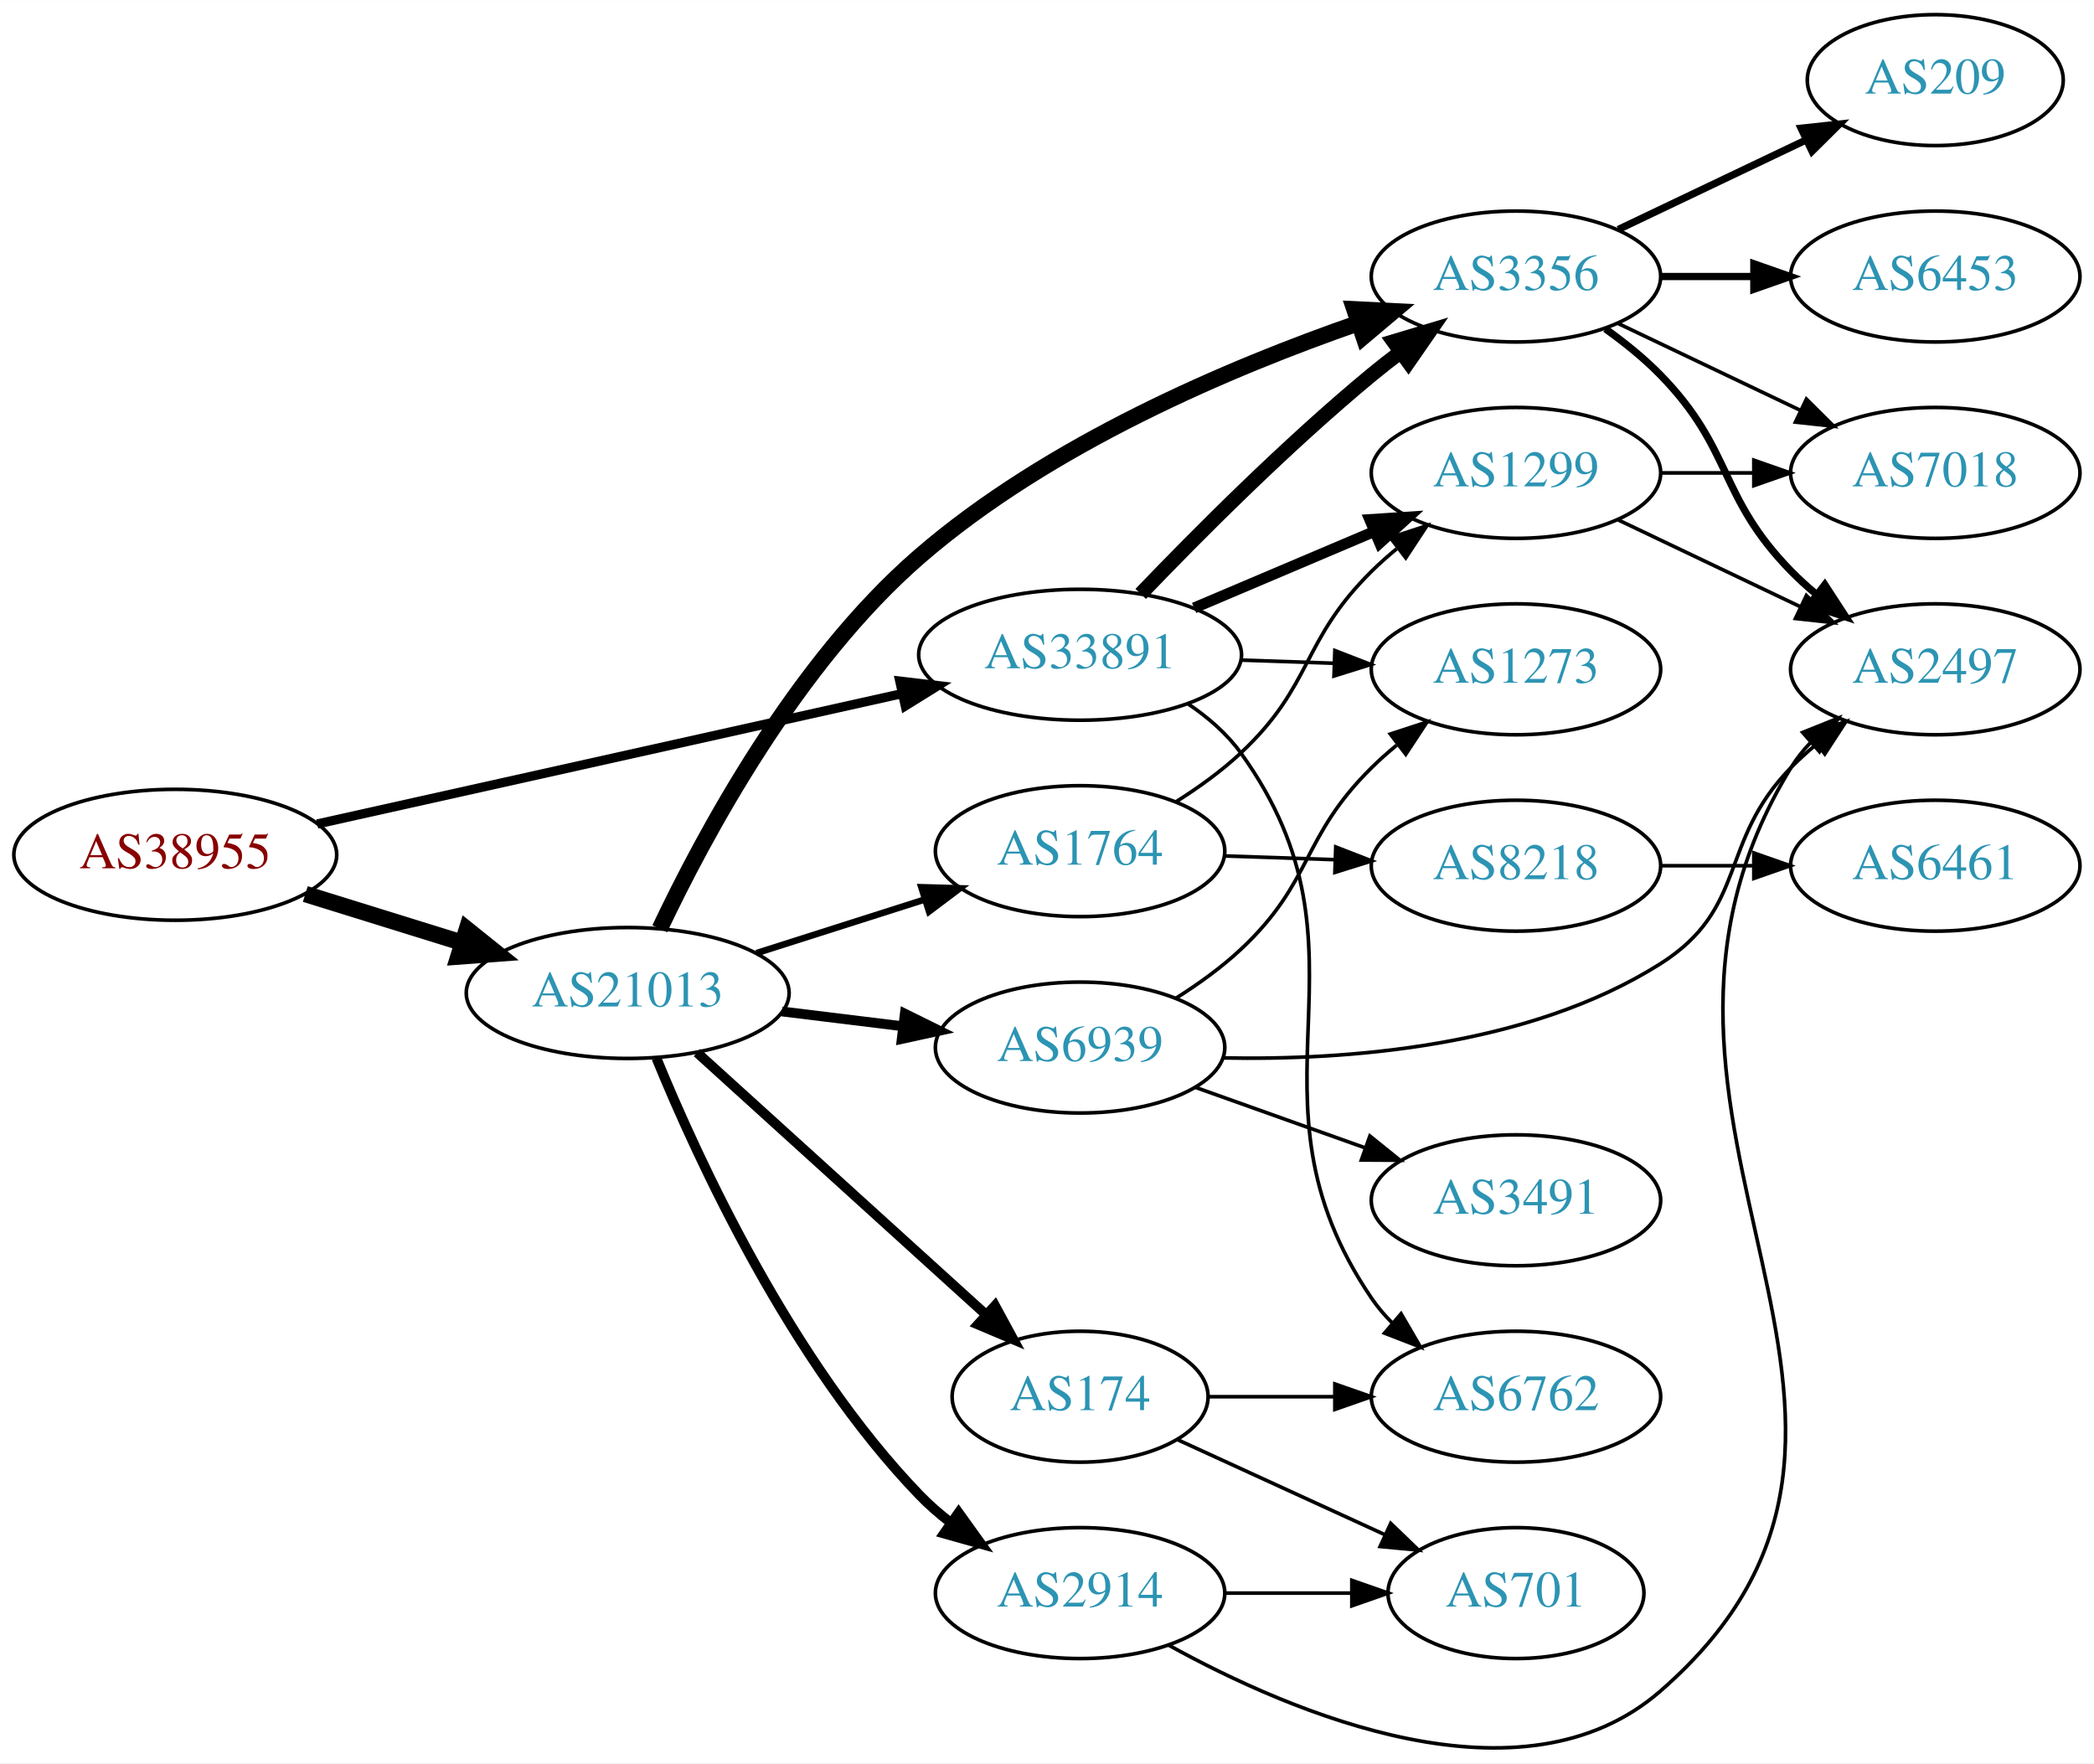
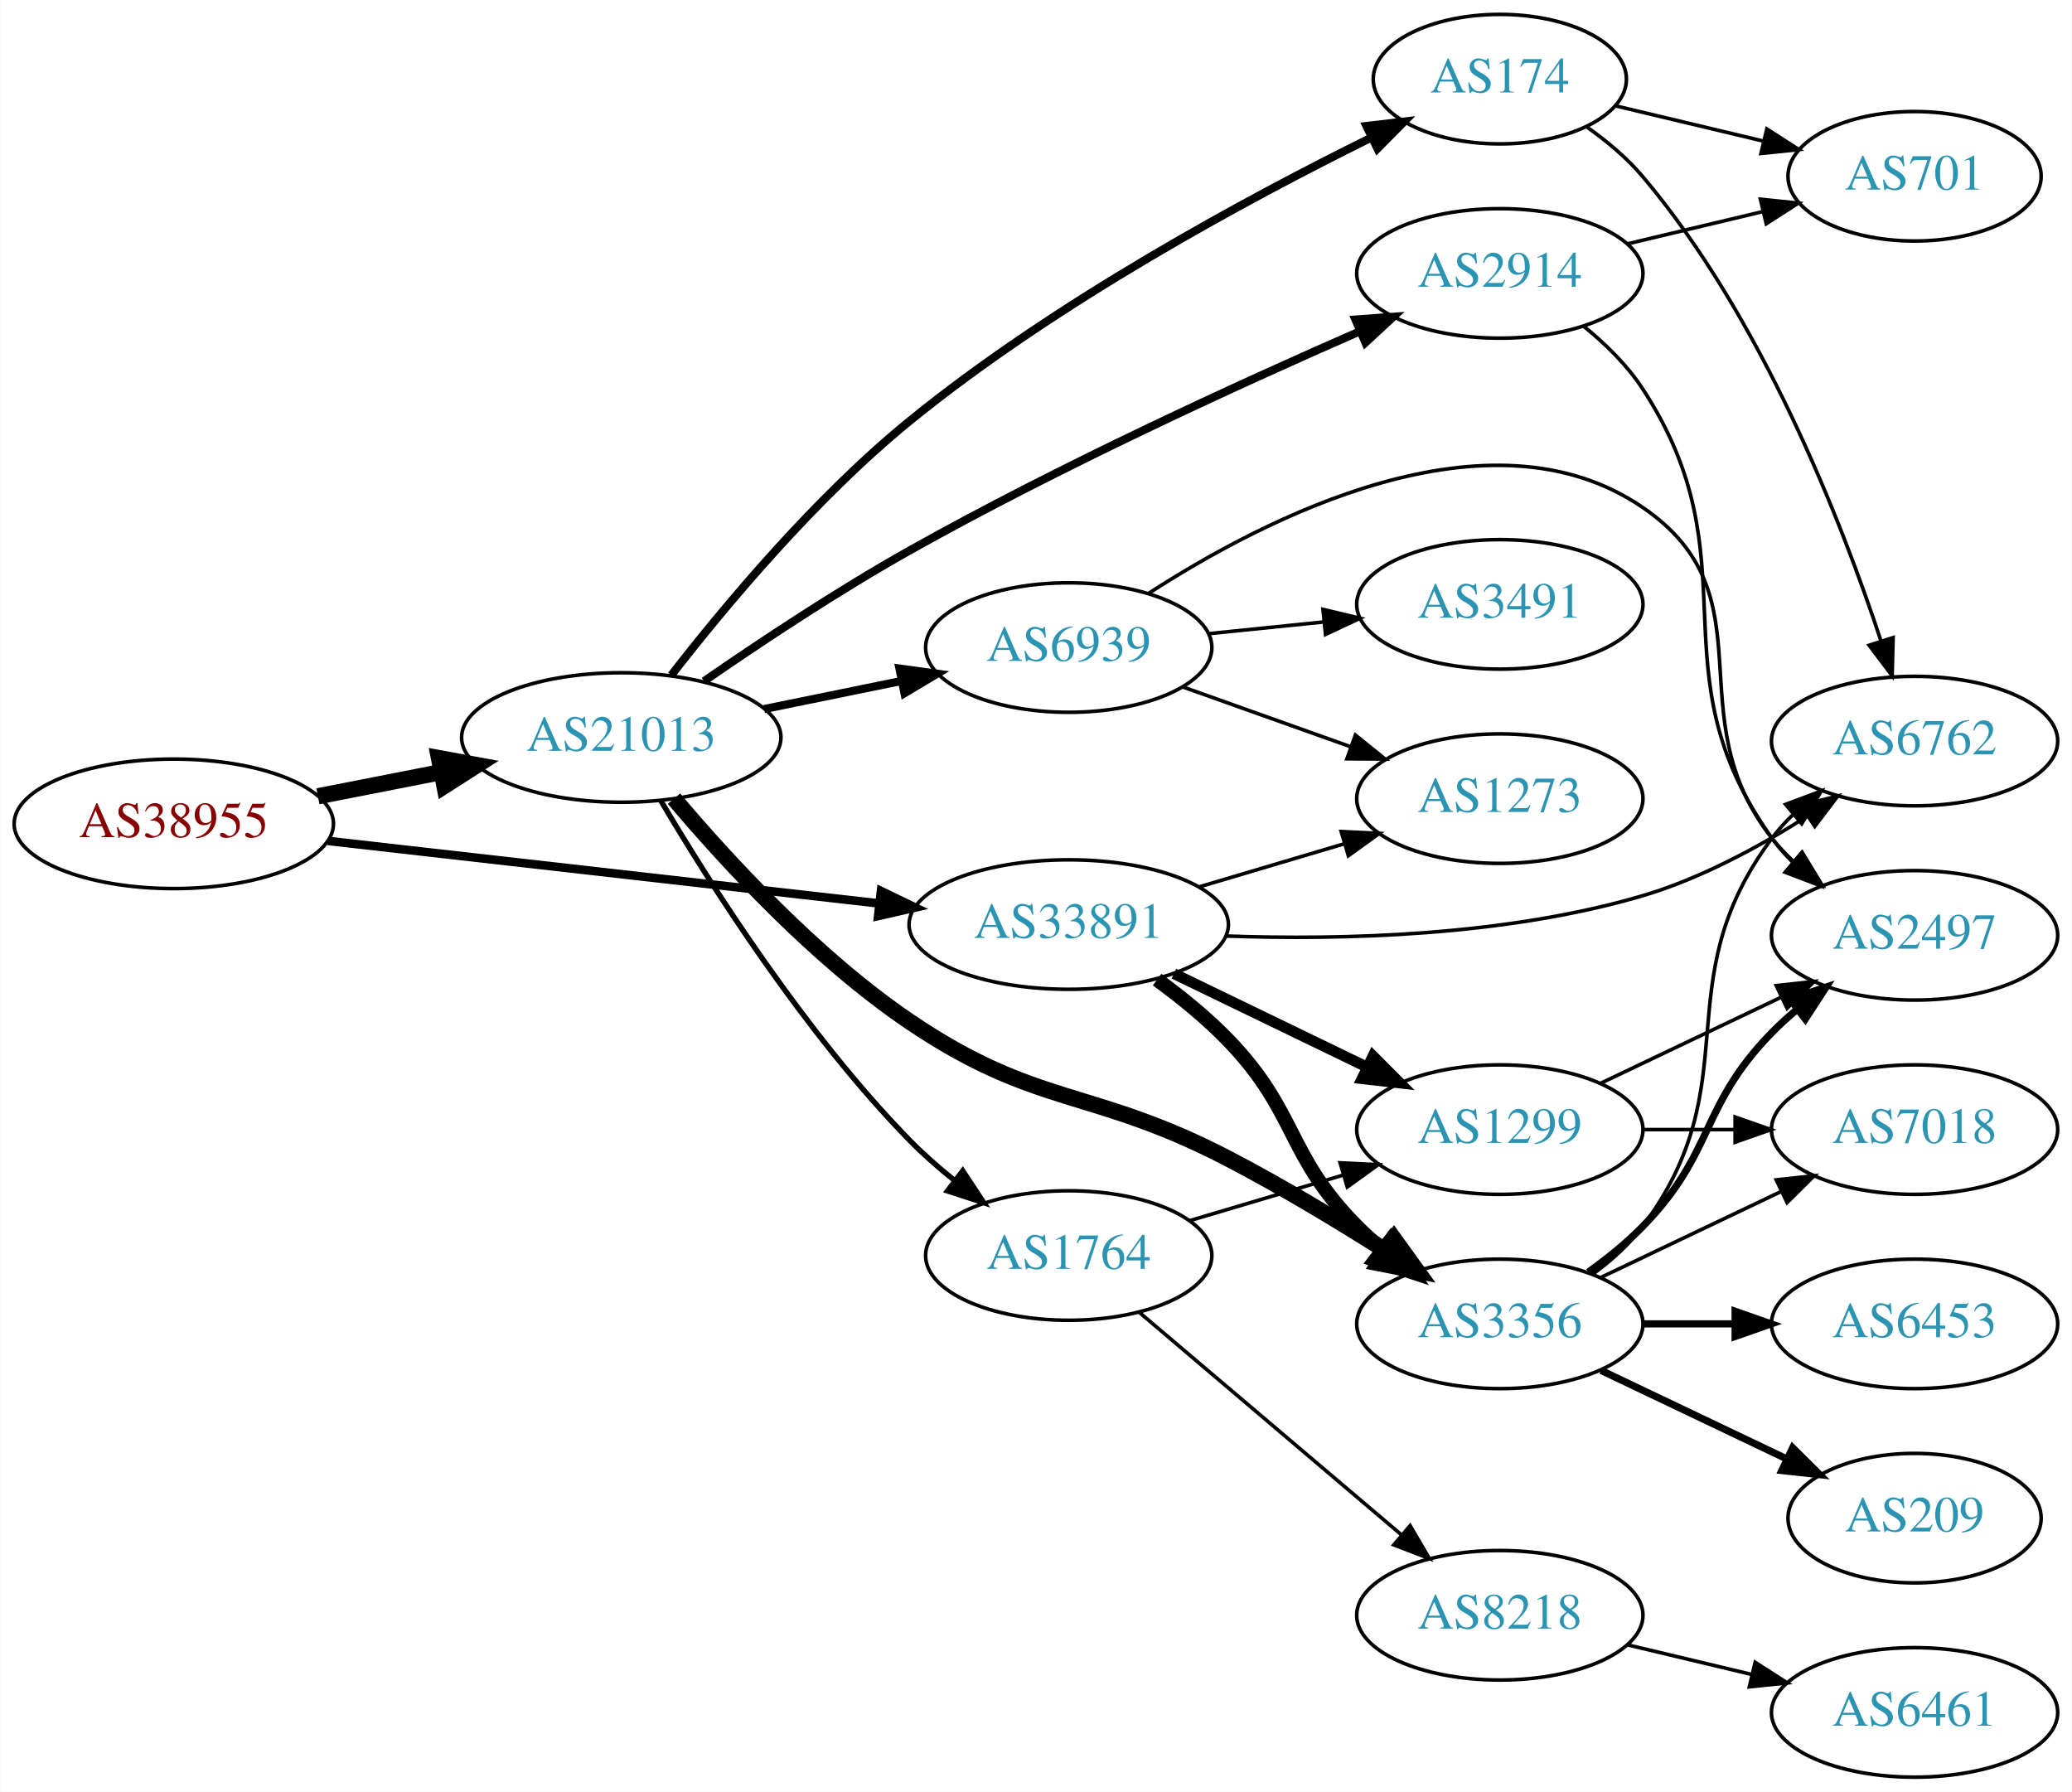
- <svg xmlns="http://www.w3.org/2000/svg" xmlns:xlink="http://www.w3.org/1999/xlink" width="576pt" height="485pt" viewBox="0.00 0.00 575.76 484.74">
-   <g id="graph0" class="graph" transform="scale(1 1) rotate(0) translate(4 480.74)">
-     <polygon fill="white" stroke="none" points="-4,4 -4,-480.74 571.762,-480.74 571.762,4 -4,4" />
+ <svg xmlns="http://www.w3.org/2000/svg" xmlns:xlink="http://www.w3.org/1999/xlink" width="576pt" height="498pt" viewBox="0.00 0.00 575.76 498.00">
+   <g id="graph0" class="graph" transform="scale(1 1) rotate(0) translate(4 494)">
+     <polygon fill="white" stroke="none" points="-4,4 -4,-494 571.762,-494 571.762,4 -4,4" />
    <g id="node1" class="node">
      <g id="a_node1">
        <a xlink:href="/asn/38955" xlink:title="AS38955 ~ World4You Internet Services GmbH [AT]">
-           <ellipse fill="#ffffff" stroke="black" cx="44.196" cy="-245.74" rx="44.393" ry="18" />
-           <text text-anchor="middle" x="44.196" y="-242.04" font-family="Times,serif" font-size="14.00" fill="#880000">AS38955</text>
+           <ellipse fill="#ffffff" stroke="black" cx="44.196" cy="-265" rx="44.393" ry="18" />
+           <text text-anchor="middle" x="44.196" y="-261.3" font-family="Times,serif" font-size="14.00" fill="#880000">AS38955</text>
        </a>
      </g>
    </g>
    <g id="node2" class="node">
      <g id="a_node2">
        <a xlink:href="/asn/21013" xlink:title="AS21013 ~ Wels, AT [AT]">
-           <ellipse fill="#ffffff" stroke="black" cx="168.588" cy="-207.74" rx="44.393" ry="18" />
-           <text text-anchor="middle" x="168.588" y="-204.04" font-family="Times,serif" font-size="14.00" fill="#2c94b3">AS21013</text>
+           <ellipse fill="#ffffff" stroke="black" cx="168.588" cy="-289" rx="44.393" ry="18" />
+           <text text-anchor="middle" x="168.588" y="-285.3" font-family="Times,serif" font-size="14.00" fill="#2c94b3">AS21013</text>
        </a>
      </g>
    </g>
    <g id="edge1" class="edge">
-       <path fill="none" stroke="black" stroke-width="4.5" d="M79.941,-234.952C93.378,-230.781 108.921,-225.955 123.154,-221.536" />
-       <polygon fill="black" stroke="black" stroke-width="4.5" points="124.373,-225.28 132.756,-218.555 122.038,-217.76 124.373,-225.28" />
+       <path fill="none" stroke="black" stroke-width="4.5" d="M84.258,-272.66C95.188,-274.803 107.207,-277.16 118.632,-279.4" />
+       <polygon fill="black" stroke="black" stroke-width="4.5" points="117.907,-283.27 128.477,-281.331 119.422,-275.542 117.907,-283.27" />
    </g>
    <g id="node3" class="node">
      <g id="a_node3">
        <a xlink:href="/asn/33891" xlink:title="AS33891 ~ CORE-BACKBONE GMBH GLOBAL NETWORK [DE]">
-           <ellipse fill="#ffffff" stroke="black" cx="292.98" cy="-300.74" rx="44.393" ry="18" />
-           <text text-anchor="middle" x="292.98" y="-297.04" font-family="Times,serif" font-size="14.00" fill="#2c94b3">AS33891</text>
+           <ellipse fill="#ffffff" stroke="black" cx="292.98" cy="-237" rx="44.393" ry="18" />
+           <text text-anchor="middle" x="292.98" y="-233.3" font-family="Times,serif" font-size="14.00" fill="#2c94b3">AS33891</text>
        </a>
      </g>
    </g>
    <g id="edge2" class="edge">
-       <path fill="none" stroke="black" stroke-width="2.531" d="M83.215,-254.213C126.42,-263.842 197.016,-279.576 243.981,-290.043" />
-       <polygon fill="black" stroke="black" stroke-width="2.531" points="243.396,-293.498 253.918,-292.257 244.919,-286.666 243.396,-293.498" />
+       <path fill="none" stroke="black" stroke-width="2.382" d="M87.06,-260.25C129.377,-255.449 194.851,-248.02 240.36,-242.857" />
+       <polygon fill="black" stroke="black" stroke-width="2.382" points="240.782,-246.331 250.324,-241.726 239.993,-239.376 240.782,-246.331" />
    </g>
    <g id="node4" class="node">
      <g id="a_node4">
-         <a xlink:href="/asn/6939" xlink:title="AS6939 ~ Hurricane Electric LLC [US]">
-           <ellipse fill="#ffffff" stroke="black" cx="292.98" cy="-192.74" rx="39.794" ry="18" />
-           <text text-anchor="middle" x="292.98" y="-189.04" font-family="Times,serif" font-size="14.00" fill="#2c94b3">AS6939</text>
+         <a xlink:href="/asn/174" xlink:title="AS174 ~ Cogent Communications [US]">
+           <ellipse fill="#ffffff" stroke="black" cx="412.823" cy="-472" rx="35.194" ry="18" />
+           <text text-anchor="middle" x="412.823" y="-468.3" font-family="Times,serif" font-size="14.00" fill="#2c94b3">AS174</text>
        </a>
      </g>
    </g>
    <g id="edge3" class="edge">
-       <path fill="none" stroke="black" stroke-width="2.7" d="M211.025,-202.662C221.641,-201.361 233.145,-199.951 244.058,-198.613" />
-       <polygon fill="black" stroke="black" stroke-width="2.7" points="244.791,-202.05 254.291,-197.359 243.94,-195.102 244.791,-202.05" />
+       <path fill="none" stroke="black" stroke-width="2.25" d="M182.521,-306.342C197.18,-325.23 222.474,-355.602 248.784,-377 289.323,-409.97 342.638,-438.735 377.071,-455.736" />
+       <polygon fill="black" stroke="black" stroke-width="2.25" points="375.734,-458.977 386.256,-460.212 378.801,-452.685 375.734,-458.977" />
    </g>
    <g id="node5" class="node">
      <g id="a_node5">
        <a xlink:href="/asn/3356" xlink:title="AS3356 ~ Level 3 Parent, LLC [US]">
-           <ellipse fill="#ffffff" stroke="black" cx="412.823" cy="-404.74" rx="39.794" ry="18" />
-           <text text-anchor="middle" x="412.823" y="-401.04" font-family="Times,serif" font-size="14.00" fill="#2c94b3">AS3356</text>
+           <ellipse fill="#ffffff" stroke="black" cx="412.823" cy="-126" rx="39.794" ry="18" />
+           <text text-anchor="middle" x="412.823" y="-122.3" font-family="Times,serif" font-size="14.00" fill="#2c94b3">AS3356</text>
        </a>
      </g>
    </g>
    <g id="edge4" class="edge">
-       <path fill="none" stroke="black" stroke-width="4.5" d="M177.408,-225.406C189.475,-250.937 214.838,-298.305 248.784,-327.74 284.346,-358.576 334.379,-379.752 369.616,-391.979" />
-       <polygon fill="black" stroke="black" stroke-width="4.5" points="368.404,-395.725 379.138,-395.19 370.921,-388.263 368.404,-395.725" />
+       <path fill="none" stroke="black" stroke-width="4.5" d="M183.242,-272.002C197.938,-254.587 222.731,-227.636 248.784,-210 284.195,-186.029 299.23,-191.714 337.176,-172 351.993,-164.302 367.817,-154.756 381.065,-146.359" />
+       <polygon fill="black" stroke="black" stroke-width="4.5" points="383.491,-149.48 389.78,-140.765 379.238,-142.853 383.491,-149.48" />
    </g>
    <g id="node6" class="node">
      <g id="a_node6">
-         <a xlink:href="/asn/2914" xlink:title="AS2914 ~ NTT America, Inc. [US]">
-           <ellipse fill="#ffffff" stroke="black" cx="292.98" cy="-42.74" rx="39.794" ry="18" />
-           <text text-anchor="middle" x="292.98" y="-39.04" font-family="Times,serif" font-size="14.00" fill="#2c94b3">AS2914</text>
+         <a xlink:href="/asn/6939" xlink:title="AS6939 ~ Hurricane Electric LLC [US]">
+           <ellipse fill="#ffffff" stroke="black" cx="292.98" cy="-314" rx="39.794" ry="18" />
+           <text text-anchor="middle" x="292.98" y="-310.3" font-family="Times,serif" font-size="14.00" fill="#2c94b3">AS6939</text>
        </a>
      </g>
    </g>
    <g id="edge5" class="edge">
-       <path fill="none" stroke="black" stroke-width="2.7" d="M176.491,-189.82C188.039,-161.624 213.527,-106.35 248.784,-69.74 251.392,-67.033 254.324,-64.48 257.401,-62.106" />
-       <polygon fill="black" stroke="black" stroke-width="2.7" points="259.578,-64.854 265.762,-56.252 255.563,-59.12 259.578,-64.854" />
+       <path fill="none" stroke="black" stroke-width="2.25" d="M208.314,-296.91C220.471,-299.393 234.003,-302.157 246.579,-304.726" />
+       <polygon fill="black" stroke="black" stroke-width="2.25" points="245.917,-308.163 256.415,-306.735 247.318,-301.305 245.917,-308.163" />
    </g>
    <g id="node7" class="node">
      <g id="a_node7">
-         <a xlink:href="/asn/174" xlink:title="AS174 ~ Cogent Communications [US]">
-           <ellipse fill="#ffffff" stroke="black" cx="292.98" cy="-96.74" rx="35.194" ry="18" />
-           <text text-anchor="middle" x="292.98" y="-93.04" font-family="Times,serif" font-size="14.00" fill="#2c94b3">AS174</text>
+         <a xlink:href="/asn/2914" xlink:title="AS2914 ~ NTT America, Inc. [US]">
+           <ellipse fill="#ffffff" stroke="black" cx="412.823" cy="-418" rx="39.794" ry="18" />
+           <text text-anchor="middle" x="412.823" y="-414.3" font-family="Times,serif" font-size="14.00" fill="#2c94b3">AS2914</text>
        </a>
      </g>
    </g>
    <g id="edge6" class="edge">
-       <path fill="none" stroke="black" stroke-width="2.7" d="M187.648,-191.362C208.677,-172.29 243.533,-140.678 267.112,-119.294" />
-       <polygon fill="black" stroke="black" stroke-width="2.7" points="269.583,-121.778 274.639,-112.467 264.881,-116.592 269.583,-121.778" />
+       <path fill="none" stroke="black" stroke-width="2.25" d="M191.599,-304.649C207.209,-315.447 228.843,-329.817 248.784,-341 290.408,-364.343 340.276,-387.191 373.808,-401.855" />
+       <polygon fill="black" stroke="black" stroke-width="2.25" points="372.67,-405.177 383.237,-405.951 375.459,-398.756 372.67,-405.177" />
    </g>
    <g id="node8" class="node">
      <g id="a_node8">
        <a xlink:href="/asn/1764" xlink:title="AS1764 ~ NEXTLAYER-AS [AT]">
-           <ellipse fill="#ffffff" stroke="black" cx="292.98" cy="-246.74" rx="39.794" ry="18" />
-           <text text-anchor="middle" x="292.98" y="-243.04" font-family="Times,serif" font-size="14.00" fill="#2c94b3">AS1764</text>
+           <ellipse fill="#ffffff" stroke="black" cx="292.98" cy="-145" rx="39.794" ry="18" />
+           <text text-anchor="middle" x="292.98" y="-141.3" font-family="Times,serif" font-size="14.00" fill="#2c94b3">AS1764</text>
        </a>
      </g>
    </g>
    <g id="edge7" class="edge">
-       <path fill="none" stroke="black" stroke-width="1.8" d="M204.007,-218.708C218.391,-223.291 235.233,-228.658 250.31,-233.462" />
-       <polygon fill="black" stroke="black" stroke-width="1.8" points="249.328,-236.822 259.918,-236.524 251.453,-230.153 249.328,-236.822" />
-     </g>
-     <g id="edge22" class="edge">
-       <path fill="none" stroke="black" stroke-width="4" d="M309.644,-317.468C325.126,-333.633 349.819,-358.44 373.176,-377.74 375.7,-379.826 378.379,-381.918 381.102,-383.966" />
-       <polygon fill="black" stroke="black" stroke-width="4" points="379.149,-386.873 389.297,-389.916 383.262,-381.208 379.149,-386.873" />
-     </g>
-     <g id="node10" class="node">
-       <g id="a_node10">
-         <a xlink:href="/asn/1273" xlink:title="AS1273 ~ Vodafone Group PLC [EU]">
-           <ellipse fill="#ffffff" stroke="black" cx="412.823" cy="-296.74" rx="39.794" ry="18" />
-           <text text-anchor="middle" x="412.823" y="-293.04" font-family="Times,serif" font-size="14.00" fill="#2c94b3">AS1273</text>
+       <path fill="none" stroke="black" stroke-width="1.5" d="M179.604,-271.406C193.335,-248.191 219.643,-206.793 248.784,-177 252.523,-173.178 256.75,-169.465 261.062,-166.002" />
+       <polygon fill="black" stroke="black" stroke-width="1.5" points="263.514,-168.534 269.349,-159.691 259.273,-162.965 263.514,-168.534" />
+     </g>
+     <g id="edge23" class="edge">
+       <path fill="none" stroke="black" stroke-width="4" d="M317.543,-221.696C324.259,-216.78 331.333,-211.034 337.176,-205 356.732,-184.808 353.343,-172.919 373.176,-153 375.288,-150.879 377.585,-148.814 379.971,-146.831" />
+       <polygon fill="black" stroke="black" stroke-width="4" points="382.486,-149.312 388.287,-140.447 378.223,-143.76 382.486,-149.312" />
+     </g>
+     <g id="node13" class="node">
+       <g id="a_node13">
+         <a xlink:href="/asn/6762" xlink:title="AS6762 ~ TELECOM ITALIA SPARKLE S.p.A. [IT]">
+           <ellipse fill="#ffffff" stroke="black" cx="528.116" cy="-288" rx="39.794" ry="18" />
+           <text text-anchor="middle" x="528.116" y="-284.3" font-family="Times,serif" font-size="14.00" fill="#2c94b3">AS6762</text>
        </a>
      </g>
    </g>
    <g id="edge25" class="edge">
-       <path fill="none" stroke="black" d="M337.191,-299.273C345.504,-298.991 354.267,-298.694 362.749,-298.406" />
-       <polygon fill="black" stroke="black" points="363.032,-301.898 372.908,-298.061 362.795,-294.902 363.032,-301.898" />
+       <path fill="none" stroke="black" d="M336.592,-233.816C369.024,-232.658 414.414,-233.788 452.469,-245 468.555,-249.739 484.87,-258.576 498.127,-267.012" />
+       <polygon fill="black" stroke="black" points="496.505,-270.135 506.776,-272.732 500.367,-264.296 496.505,-270.135" />
    </g>
    <g id="node15" class="node">
      <g id="a_node15">
-         <a xlink:href="/asn/6762" xlink:title="AS6762 ~ TELECOM ITALIA SPARKLE S.p.A. [IT]">
-           <ellipse fill="#ffffff" stroke="black" cx="412.823" cy="-96.74" rx="39.794" ry="18" />
-           <text text-anchor="middle" x="412.823" y="-93.04" font-family="Times,serif" font-size="14.00" fill="#2c94b3">AS6762</text>
-         </a>
-       </g>
-     </g>
-     <g id="edge24" class="edge">
-       <path fill="none" stroke="black" d="M322.638,-287.258C328.131,-283.549 333.353,-279.052 337.176,-273.74 377.227,-218.095 334.563,-180.392 373.176,-123.74 374.819,-121.331 376.752,-119.069 378.864,-116.961" />
-       <polygon fill="black" stroke="black" points="381.231,-119.543 386.568,-110.391 376.688,-114.216 381.231,-119.543" />
+         <a xlink:href="/asn/1273" xlink:title="AS1273 ~ Vodafone Group PLC [EU]">
+           <ellipse fill="#ffffff" stroke="black" cx="412.823" cy="-272" rx="39.794" ry="18" />
+           <text text-anchor="middle" x="412.823" y="-268.3" font-family="Times,serif" font-size="14.00" fill="#2c94b3">AS1273</text>
+         </a>
+       </g>
+     </g>
+     <g id="edge26" class="edge">
+       <path fill="none" stroke="black" d="M329.337,-247.501C341.979,-251.256 356.353,-255.525 369.521,-259.436" />
+       <polygon fill="black" stroke="black" points="368.725,-262.851 379.308,-262.343 370.718,-256.14 368.725,-262.851" />
    </g>
    <g id="node18" class="node">
      <g id="a_node18">
        <a xlink:href="/asn/1299" xlink:title="AS1299 ~ Telia Carrier [EU]">
-           <ellipse fill="#ffffff" stroke="black" cx="412.823" cy="-350.74" rx="39.794" ry="18" />
-           <text text-anchor="middle" x="412.823" y="-347.04" font-family="Times,serif" font-size="14.00" fill="#2c94b3">AS1299</text>
-         </a>
-       </g>
-     </g>
-     <g id="edge23" class="edge">
-       <path fill="none" stroke="black" stroke-width="3" d="M324.328,-313.616C339.35,-319.99 357.642,-327.751 373.609,-334.526" />
-       <polygon fill="black" stroke="black" stroke-width="3" points="372.627,-337.912 383.2,-338.596 375.362,-331.468 372.627,-337.912" />
+           <ellipse fill="#ffffff" stroke="black" cx="412.823" cy="-180" rx="39.794" ry="18" />
+           <text text-anchor="middle" x="412.823" y="-176.3" font-family="Times,serif" font-size="14.00" fill="#2c94b3">AS1299</text>
+         </a>
+       </g>
+     </g>
+     <g id="edge24" class="edge">
+       <path fill="none" stroke="black" stroke-width="3" d="M322.207,-223.347C338.293,-215.566 358.615,-205.737 375.838,-197.406" />
+       <polygon fill="black" stroke="black" stroke-width="3" points="377.563,-200.459 385.041,-192.954 374.515,-194.158 377.563,-200.459" />
+     </g>
+     <g id="edge17" class="edge">
+       <path fill="none" stroke="black" d="M437.105,-458.636C442.61,-454.734 448.133,-450.123 452.469,-445 485.69,-405.751 507.755,-349.205 518.799,-315.77" />
+       <polygon fill="black" stroke="black" points="522.153,-316.771 521.873,-306.18 515.487,-314.635 522.153,-316.771" />
+     </g>
+     <g id="node16" class="node">
+       <g id="a_node16">
+         <a xlink:href="/asn/701" xlink:title="AS701 ~ UUNET [US]">
+           <ellipse fill="#ffffff" stroke="black" cx="528.116" cy="-445" rx="35.194" ry="18" />
+           <text text-anchor="middle" x="528.116" y="-441.3" font-family="Times,serif" font-size="14.00" fill="#2c94b3">AS701</text>
+         </a>
+       </g>
+     </g>
+     <g id="edge16" class="edge">
+       <path fill="none" stroke="black" d="M445.081,-464.551C457.711,-461.541 472.465,-458.024 485.951,-454.81" />
+       <polygon fill="black" stroke="black" points="487.044,-458.148 495.96,-452.425 485.421,-451.339 487.044,-458.148" />
    </g>
    <g id="node9" class="node">
      <g id="a_node9">
        <a xlink:href="/asn/2497" xlink:title="AS2497 ~ Internet Initiative Japan Inc. [JP]">
-           <ellipse fill="#ffffff" stroke="black" cx="528.116" cy="-296.74" rx="39.794" ry="18" />
-           <text text-anchor="middle" x="528.116" y="-293.04" font-family="Times,serif" font-size="14.00" fill="#2c94b3">AS2497</text>
+           <ellipse fill="#ffffff" stroke="black" cx="528.116" cy="-234" rx="39.794" ry="18" />
+           <text text-anchor="middle" x="528.116" y="-230.3" font-family="Times,serif" font-size="14.00" fill="#2c94b3">AS2497</text>
        </a>
      </g>
    </g>
    <g id="edge8" class="edge">
-       <path fill="none" stroke="black" d="M332.172,-189.893C366.27,-189.193 416.271,-192.871 452.469,-215.74 476.855,-231.146 468.297,-249.123 488.469,-269.74 490.562,-271.879 492.846,-273.958 495.222,-275.95" />
-       <polygon fill="black" stroke="black" points="493.466,-279.015 503.522,-282.351 497.741,-273.472 493.466,-279.015" />
+       <path fill="none" stroke="black" stroke-width="2" d="M437.417,-140.389C442.673,-144.148 448.005,-148.437 452.469,-153 472.642,-173.617 468.297,-186.383 488.469,-207 490.562,-209.139 492.846,-211.218 495.222,-213.21" />
+       <polygon fill="black" stroke="black" stroke-width="2" points="493.466,-216.275 503.522,-219.611 497.741,-210.732 493.466,-216.275" />
+     </g>
+     <g id="node10" class="node">
+       <g id="a_node10">
+         <a xlink:href="/asn/209" xlink:title="AS209 ~ CenturyLink Communications, LLC [US]">
+           <ellipse fill="#ffffff" stroke="black" cx="528.116" cy="-72" rx="35.194" ry="18" />
+           <text text-anchor="middle" x="528.116" y="-68.3" font-family="Times,serif" font-size="14.00" fill="#2c94b3">AS209</text>
+         </a>
+       </g>
    </g>
    <g id="edge9" class="edge">
-       <path fill="none" stroke="black" d="M319.385,-206.333C325.55,-210.231 331.884,-214.783 337.176,-219.74 357.162,-238.46 353.677,-250.516 373.176,-269.74 375.307,-271.841 377.618,-273.893 380.014,-275.866" />
-       <polygon fill="black" stroke="black" points="378.276,-278.943 388.347,-282.233 382.526,-273.381 378.276,-278.943" />
+       <path fill="none" stroke="black" stroke-width="2" d="M440.959,-113.066C456.391,-105.71 475.877,-96.423 492.412,-88.541" />
+       <polygon fill="black" stroke="black" stroke-width="2" points="494.232,-91.551 501.754,-84.089 491.221,-85.232 494.232,-91.551" />
    </g>
    <g id="node11" class="node">
      <g id="a_node11">
-         <a xlink:href="/asn/3491" xlink:title="AS3491 ~ PCCW Global, Inc. [US]">
-           <ellipse fill="#ffffff" stroke="black" cx="412.823" cy="-150.74" rx="39.794" ry="18" />
-           <text text-anchor="middle" x="412.823" y="-147.04" font-family="Times,serif" font-size="14.00" fill="#2c94b3">AS3491</text>
+         <a xlink:href="/asn/7018" xlink:title="AS7018 ~ AT&amp;T Services, Inc. [US]">
+           <ellipse fill="#ffffff" stroke="black" cx="528.116" cy="-180" rx="39.794" ry="18" />
+           <text text-anchor="middle" x="528.116" y="-176.3" font-family="Times,serif" font-size="14.00" fill="#2c94b3">AS7018</text>
        </a>
      </g>
    </g>
    <g id="edge10" class="edge">
-       <path fill="none" stroke="black" d="M324.635,-181.815C338.844,-176.75 355.927,-170.662 371.193,-165.221" />
-       <polygon fill="black" stroke="black" points="372.668,-168.411 380.913,-161.757 370.318,-161.817 372.668,-168.411" />
-     </g>
-     <g id="edge11" class="edge">
-       <path fill="none" stroke="black" stroke-width="2" d="M437.417,-390.351C442.673,-386.592 448.005,-382.303 452.469,-377.74 472.642,-357.123 468.297,-344.357 488.469,-323.74 490.562,-321.601 492.846,-319.522 495.222,-317.53" />
-       <polygon fill="black" stroke="black" stroke-width="2" points="497.741,-320.008 503.522,-311.13 493.466,-314.465 497.741,-320.008" />
+       <path fill="none" stroke="black" d="M440.959,-138.934C455.953,-146.081 474.774,-155.052 490.998,-162.785" />
+       <polygon fill="black" stroke="black" points="489.668,-166.028 500.201,-167.171 492.68,-159.709 489.668,-166.028" />
    </g>
    <g id="node12" class="node">
      <g id="a_node12">
-         <a xlink:href="/asn/209" xlink:title="AS209 ~ CenturyLink Communications, LLC [US]">
-           <ellipse fill="#ffffff" stroke="black" cx="528.116" cy="-458.74" rx="35.194" ry="18" />
-           <text text-anchor="middle" x="528.116" y="-455.04" font-family="Times,serif" font-size="14.00" fill="#2c94b3">AS209</text>
-         </a>
-       </g>
+         <a xlink:href="/asn/6453" xlink:title="AS6453 ~ TATA COMMUNICATIONS (AMERICA) INC [US]">
+           <ellipse fill="#ffffff" stroke="black" cx="528.116" cy="-126" rx="39.794" ry="18" />
+           <text text-anchor="middle" x="528.116" y="-122.3" font-family="Times,serif" font-size="14.00" fill="#2c94b3">AS6453</text>
+         </a>
+       </g>
+     </g>
+     <g id="edge11" class="edge">
+       <path fill="none" stroke="black" stroke-width="2" d="M452.495,-126C460.698,-126 469.462,-126 477.994,-126" />
+       <polygon fill="black" stroke="black" stroke-width="2" points="478.233,-129.5 488.233,-126 478.233,-122.5 478.233,-129.5" />
    </g>
    <g id="edge12" class="edge">
-       <path fill="none" stroke="black" stroke-width="2" d="M440.959,-417.674C456.391,-425.03 475.877,-434.317 492.412,-442.199" />
-       <polygon fill="black" stroke="black" stroke-width="2" points="491.221,-445.508 501.754,-446.651 494.232,-439.189 491.221,-445.508" />
-     </g>
-     <g id="node13" class="node">
-       <g id="a_node13">
-         <a xlink:href="/asn/6453" xlink:title="AS6453 ~ TATA COMMUNICATIONS (AMERICA) INC [US]">
-           <ellipse fill="#ffffff" stroke="black" cx="528.116" cy="-404.74" rx="39.794" ry="18" />
-           <text text-anchor="middle" x="528.116" y="-401.04" font-family="Times,serif" font-size="14.00" fill="#2c94b3">AS6453</text>
-         </a>
-       </g>
+       <path fill="none" stroke="black" d="M438.754,-139.882C443.83,-143.611 448.748,-148.016 452.469,-153 482.741,-193.542 458.198,-220.458 488.469,-261 490.214,-263.336 492.221,-265.545 494.385,-267.617" />
+       <polygon fill="black" stroke="black" points="492.262,-270.405 502.185,-274.118 496.744,-265.027 492.262,-270.405" />
    </g>
    <g id="edge13" class="edge">
-       <path fill="none" stroke="black" stroke-width="2" d="M452.495,-404.74C460.698,-404.74 469.462,-404.74 477.994,-404.74" />
-       <polygon fill="black" stroke="black" stroke-width="2" points="478.233,-408.24 488.233,-404.74 478.233,-401.24 478.233,-408.24" />
+       <path fill="none" stroke="black" d="M315.109,-329.008C347.397,-349.92 409.756,-382.153 452.469,-353 488.735,-328.247 461.307,-295.498 488.469,-261 490.273,-258.709 492.323,-256.533 494.516,-254.484" />
+       <polygon fill="black" stroke="black" points="496.871,-257.08 502.373,-248.025 492.425,-251.672 496.871,-257.08" />
    </g>
    <g id="node14" class="node">
      <g id="a_node14">
-         <a xlink:href="/asn/7018" xlink:title="AS7018 ~ ATT-INTERNET4 [US]">
-           <ellipse fill="#ffffff" stroke="black" cx="528.116" cy="-350.74" rx="39.794" ry="18" />
-           <text text-anchor="middle" x="528.116" y="-347.04" font-family="Times,serif" font-size="14.00" fill="#2c94b3">AS7018</text>
+         <a xlink:href="/asn/3491" xlink:title="AS3491 ~ PCCW Global, Inc. [US]">
+           <ellipse fill="#ffffff" stroke="black" cx="412.823" cy="-326" rx="39.794" ry="18" />
+           <text text-anchor="middle" x="412.823" y="-322.3" font-family="Times,serif" font-size="14.00" fill="#2c94b3">AS3491</text>
        </a>
      </g>
    </g>
    <g id="edge14" class="edge">
-       <path fill="none" stroke="black" d="M440.959,-391.806C455.953,-384.659 474.774,-375.688 490.998,-367.956" />
-       <polygon fill="black" stroke="black" points="492.68,-371.031 500.201,-363.569 489.668,-364.712 492.68,-371.031" />
-     </g>
-     <g id="edge17" class="edge">
-       <path fill="none" stroke="black" d="M317.278,-28.461C351.24,-9.68 414.427,17.291 452.469,-15.74 538.563,-90.492 428.788,-172.591 488.469,-269.74 489.996,-272.225 491.846,-274.54 493.899,-276.686" />
-       <polygon fill="black" stroke="black" points="491.662,-279.38 501.495,-283.327 496.27,-274.11 491.662,-279.38" />
-     </g>
-     <g id="node16" class="node">
-       <g id="a_node16">
-         <a xlink:href="/asn/701" xlink:title="AS701 ~ UUNET [US]">
-           <ellipse fill="#ffffff" stroke="black" cx="412.823" cy="-42.74" rx="35.194" ry="18" />
-           <text text-anchor="middle" x="412.823" y="-39.04" font-family="Times,serif" font-size="14.00" fill="#2c94b3">AS701</text>
-         </a>
-       </g>
+       <path fill="none" stroke="black" d="M331.915,-317.863C342.113,-318.901 353.275,-320.038 363.938,-321.124" />
+       <polygon fill="black" stroke="black" points="363.656,-324.613 373.959,-322.144 364.365,-317.649 363.656,-324.613" />
+     </g>
+     <g id="edge15" class="edge">
+       <path fill="none" stroke="black" d="M324.635,-303.075C338.844,-298.01 355.927,-291.922 371.193,-286.481" />
+       <polygon fill="black" stroke="black" points="372.668,-289.671 380.913,-283.017 370.318,-283.077 372.668,-289.671" />
    </g>
    <g id="edge18" class="edge">
-       <path fill="none" stroke="black" d="M332.893,-42.74C343.98,-42.74 356.139,-42.74 367.522,-42.74" />
-       <polygon fill="black" stroke="black" points="367.703,-46.24 377.703,-42.74 367.703,-39.24 367.703,-46.24" />
-     </g>
-     <g id="edge15" class="edge">
-       <path fill="none" stroke="black" d="M328.382,-96.74C339.206,-96.74 351.374,-96.74 363.001,-96.74" />
-       <polygon fill="black" stroke="black" points="363.032,-100.24 373.032,-96.74 363.032,-93.24 363.032,-100.24" />
-     </g>
-     <g id="edge16" class="edge">
-       <path fill="none" stroke="black" d="M319.841,-84.89C336.573,-77.223 358.563,-67.146 376.847,-58.768" />
-       <polygon fill="black" stroke="black" points="378.389,-61.911 386.022,-54.563 375.473,-55.547 378.389,-61.911" />
+       <path fill="none" stroke="black" d="M436.08,-403.357C442.123,-398.461 448.174,-392.559 452.469,-386 484.143,-337.635 454.845,-308.03 488.469,-261 490.165,-258.628 492.138,-256.393 494.276,-254.304" />
+       <polygon fill="black" stroke="black" points="496.64,-256.889 502.031,-247.769 492.129,-251.537 496.64,-256.889" />
+     </g>
+     <g id="edge19" class="edge">
+       <path fill="none" stroke="black" d="M448.43,-426.248C460.225,-429.058 473.529,-432.229 485.797,-435.153" />
+       <polygon fill="black" stroke="black" points="485.263,-438.624 495.802,-437.537 486.886,-431.814 485.263,-438.624" />
    </g>
    <g id="node17" class="node">
      <g id="a_node17">
        <a xlink:href="/asn/8218" xlink:title="AS8218 ~ legacy Neotelecoms [FR]">
-           <ellipse fill="#ffffff" stroke="black" cx="412.823" cy="-242.74" rx="39.794" ry="18" />
-           <text text-anchor="middle" x="412.823" y="-239.04" font-family="Times,serif" font-size="14.00" fill="#2c94b3">AS8218</text>
-         </a>
-       </g>
-     </g>
-     <g id="edge19" class="edge">
-       <path fill="none" stroke="black" d="M332.566,-245.43C342.333,-245.099 352.949,-244.739 363.144,-244.392" />
-       <polygon fill="black" stroke="black" points="363.275,-247.89 373.15,-244.053 363.037,-240.894 363.275,-247.89" />
+           <ellipse fill="#ffffff" stroke="black" cx="412.823" cy="-45" rx="39.794" ry="18" />
+           <text text-anchor="middle" x="412.823" y="-41.3" font-family="Times,serif" font-size="14.00" fill="#2c94b3">AS8218</text>
+         </a>
+       </g>
    </g>
    <g id="edge20" class="edge">
-       <path fill="none" stroke="black" d="M319.385,-260.333C325.55,-264.231 331.884,-268.783 337.176,-273.74 357.162,-292.46 353.677,-304.516 373.176,-323.74 375.307,-325.841 377.618,-327.893 380.014,-329.866" />
-       <polygon fill="black" stroke="black" points="378.276,-332.943 388.347,-336.233 382.526,-327.381 378.276,-332.943" />
+       <path fill="none" stroke="black" d="M312.653,-129.155C332.305,-112.478 363.4,-86.091 385.529,-67.313" />
+       <polygon fill="black" stroke="black" points="387.878,-69.91 393.238,-60.771 383.348,-64.573 387.878,-69.91" />
+     </g>
+     <g id="edge21" class="edge">
+       <path fill="none" stroke="black" d="M326.493,-154.657C339.65,-158.564 355.022,-163.13 369.066,-167.301" />
+       <polygon fill="black" stroke="black" points="368.424,-170.761 379.007,-170.253 370.417,-164.051 368.424,-170.761" />
    </g>
    <g id="node19" class="node">
      <g id="a_node19">
        <a xlink:href="/asn/6461" xlink:title="AS6461 ~ Zayo Bandwidth [US]">
-           <ellipse fill="#ffffff" stroke="black" cx="528.116" cy="-242.74" rx="39.794" ry="18" />
-           <text text-anchor="middle" x="528.116" y="-239.04" font-family="Times,serif" font-size="14.00" fill="#2c94b3">AS6461</text>
-         </a>
-       </g>
-     </g>
-     <g id="edge21" class="edge">
-       <path fill="none" stroke="black" d="M452.495,-242.74C460.698,-242.74 469.462,-242.74 477.994,-242.74" />
-       <polygon fill="black" stroke="black" points="478.233,-246.24 488.233,-242.74 478.233,-239.24 478.233,-246.24" />
+           <ellipse fill="#ffffff" stroke="black" cx="528.116" cy="-18" rx="39.794" ry="18" />
+           <text text-anchor="middle" x="528.116" y="-14.3" font-family="Times,serif" font-size="14.00" fill="#2c94b3">AS6461</text>
+         </a>
+       </g>
+     </g>
+     <g id="edge22" class="edge">
+       <path fill="none" stroke="black" d="M448.43,-36.752C459.301,-34.162 471.456,-31.265 482.898,-28.538" />
+       <polygon fill="black" stroke="black" points="483.804,-31.92 492.721,-26.197 482.182,-25.111 483.804,-31.92" />
+     </g>
+     <g id="edge28" class="edge">
+       <path fill="none" stroke="black" d="M440.959,-192.934C455.953,-200.081 474.774,-209.052 490.998,-216.785" />
+       <polygon fill="black" stroke="black" points="489.668,-220.028 500.201,-221.171 492.68,-213.709 489.668,-220.028" />
    </g>
    <g id="edge27" class="edge">
-       <path fill="none" stroke="black" d="M440.959,-337.806C455.953,-330.659 474.774,-321.688 490.998,-313.956" />
-       <polygon fill="black" stroke="black" points="492.68,-317.031 500.201,-309.569 489.668,-310.712 492.68,-317.031" />
-     </g>
-     <g id="edge26" class="edge">
-       <path fill="none" stroke="black" d="M452.495,-350.74C460.698,-350.74 469.462,-350.74 477.994,-350.74" />
-       <polygon fill="black" stroke="black" points="478.233,-354.24 488.233,-350.74 478.233,-347.24 478.233,-354.24" />
+       <path fill="none" stroke="black" d="M452.495,-180C460.698,-180 469.462,-180 477.994,-180" />
+       <polygon fill="black" stroke="black" points="478.233,-183.5 488.233,-180 478.233,-176.5 478.233,-183.5" />
    </g>
  </g>
</svg>
